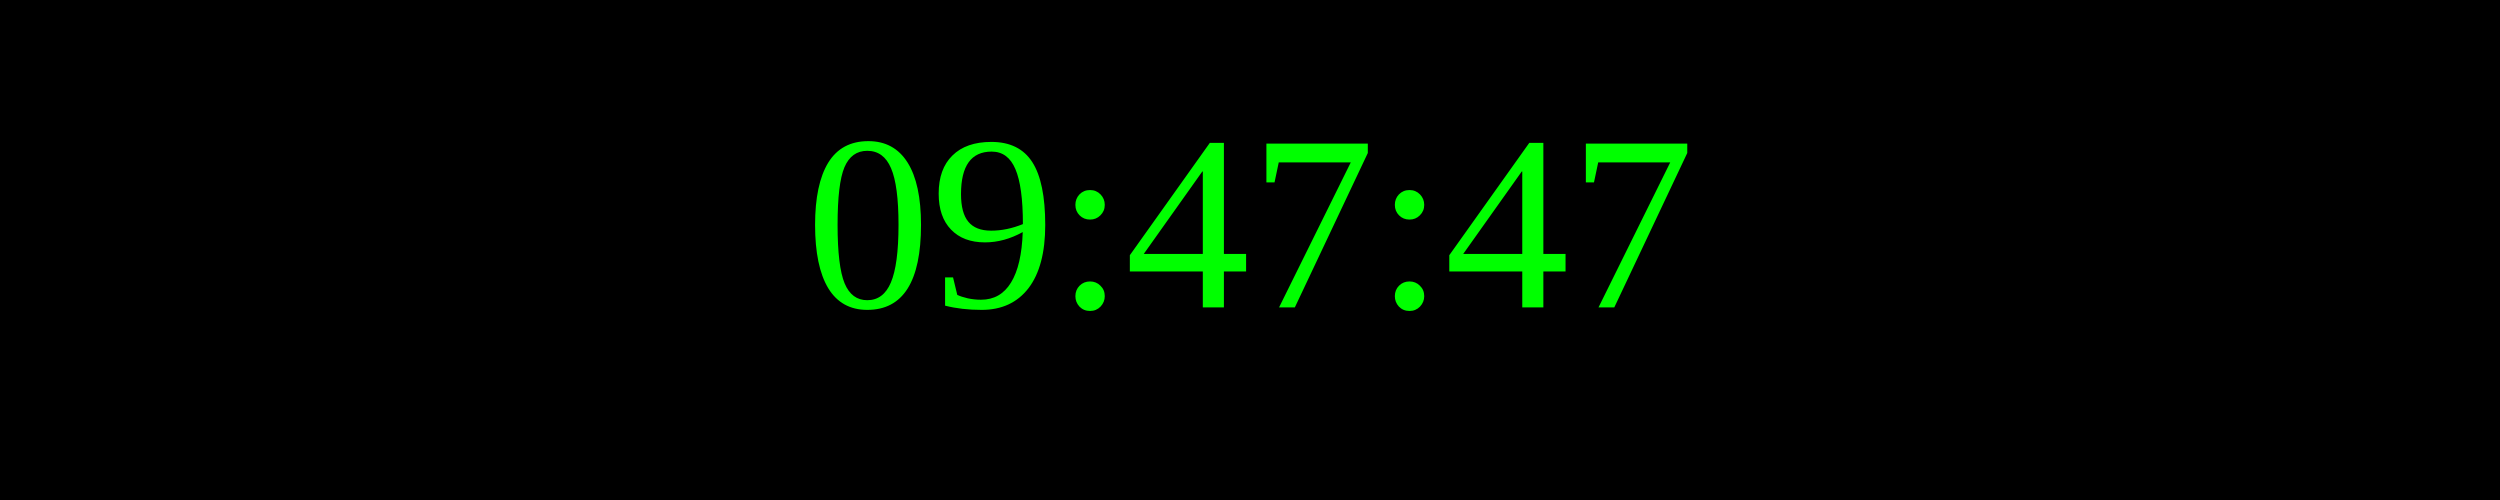
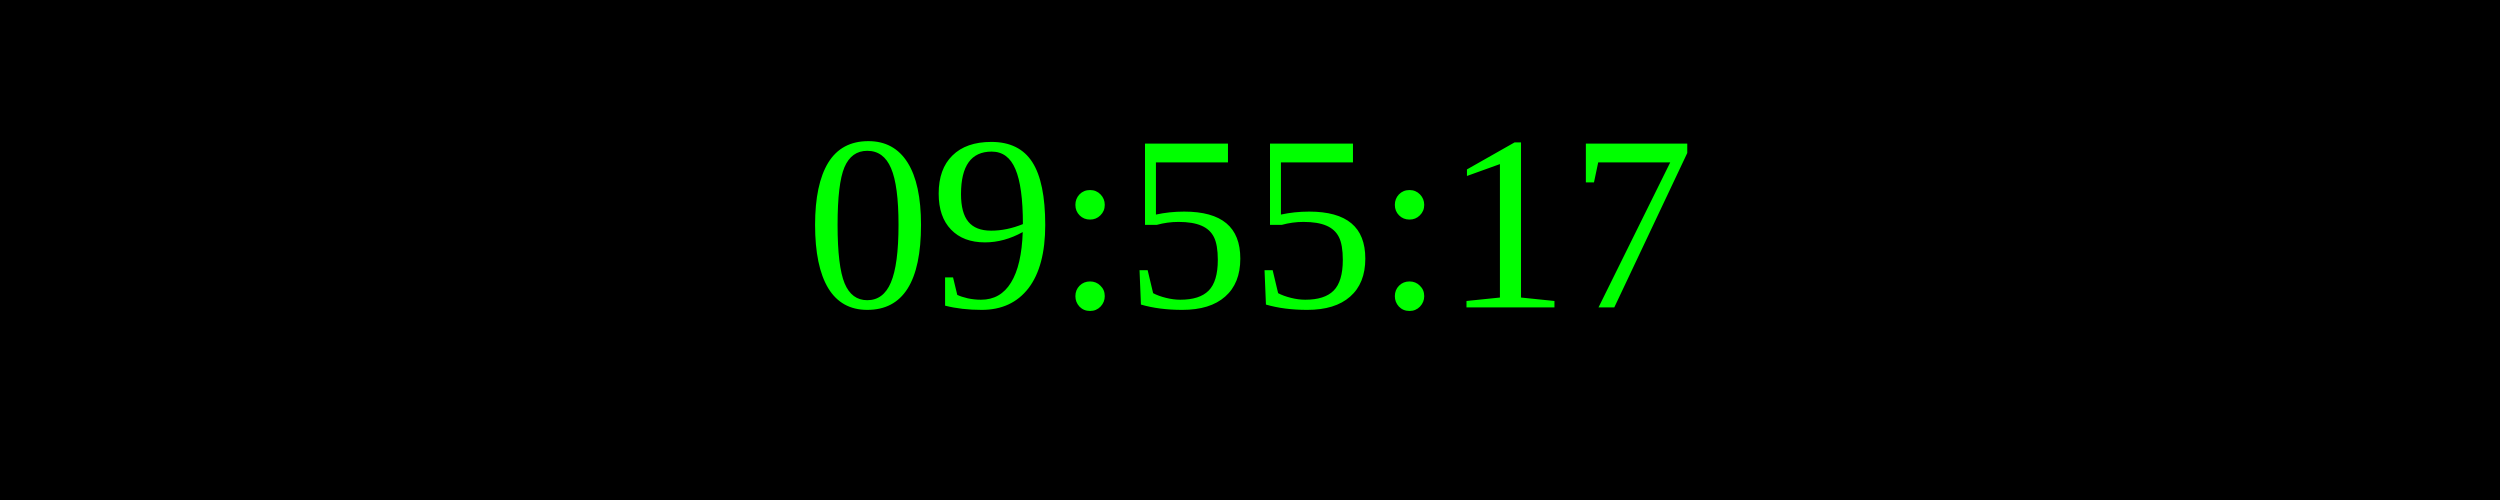
<svg xmlns="http://www.w3.org/2000/svg" width="250" height="50">
  <rect width="100%" height="100%" fill="black" />
  <text x="50%" y="50%" font-size="25" fill="lime" text-anchor="middle" dominant-baseline="middle">
- 09:47:47
+ 09:55:17
</text>
</svg>
